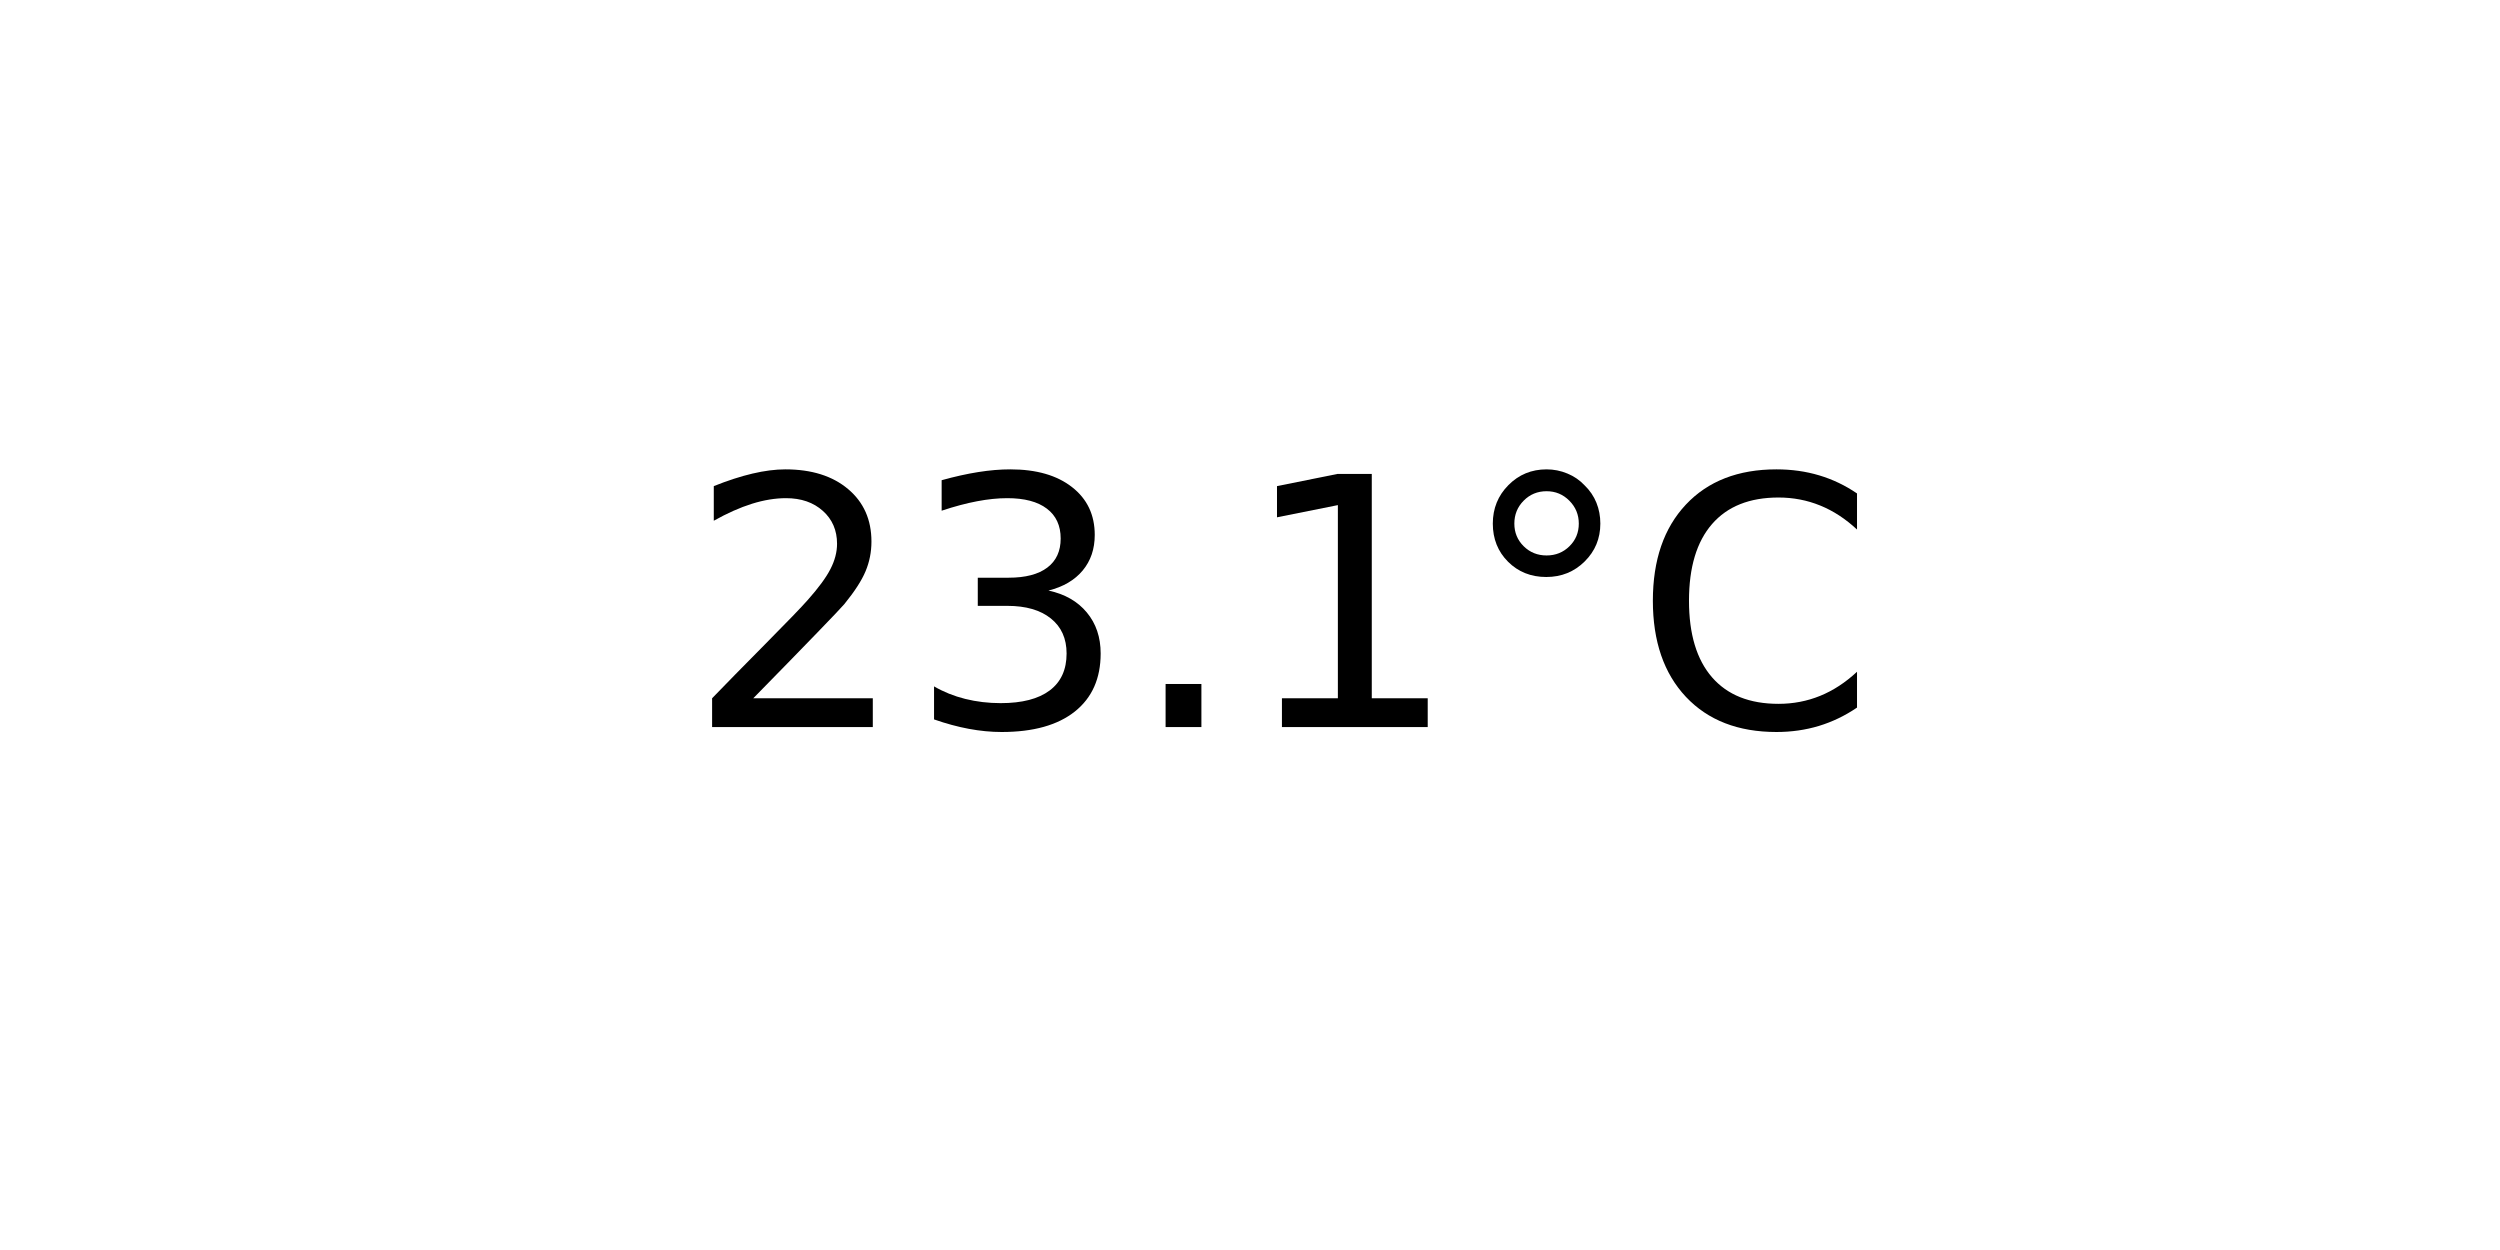
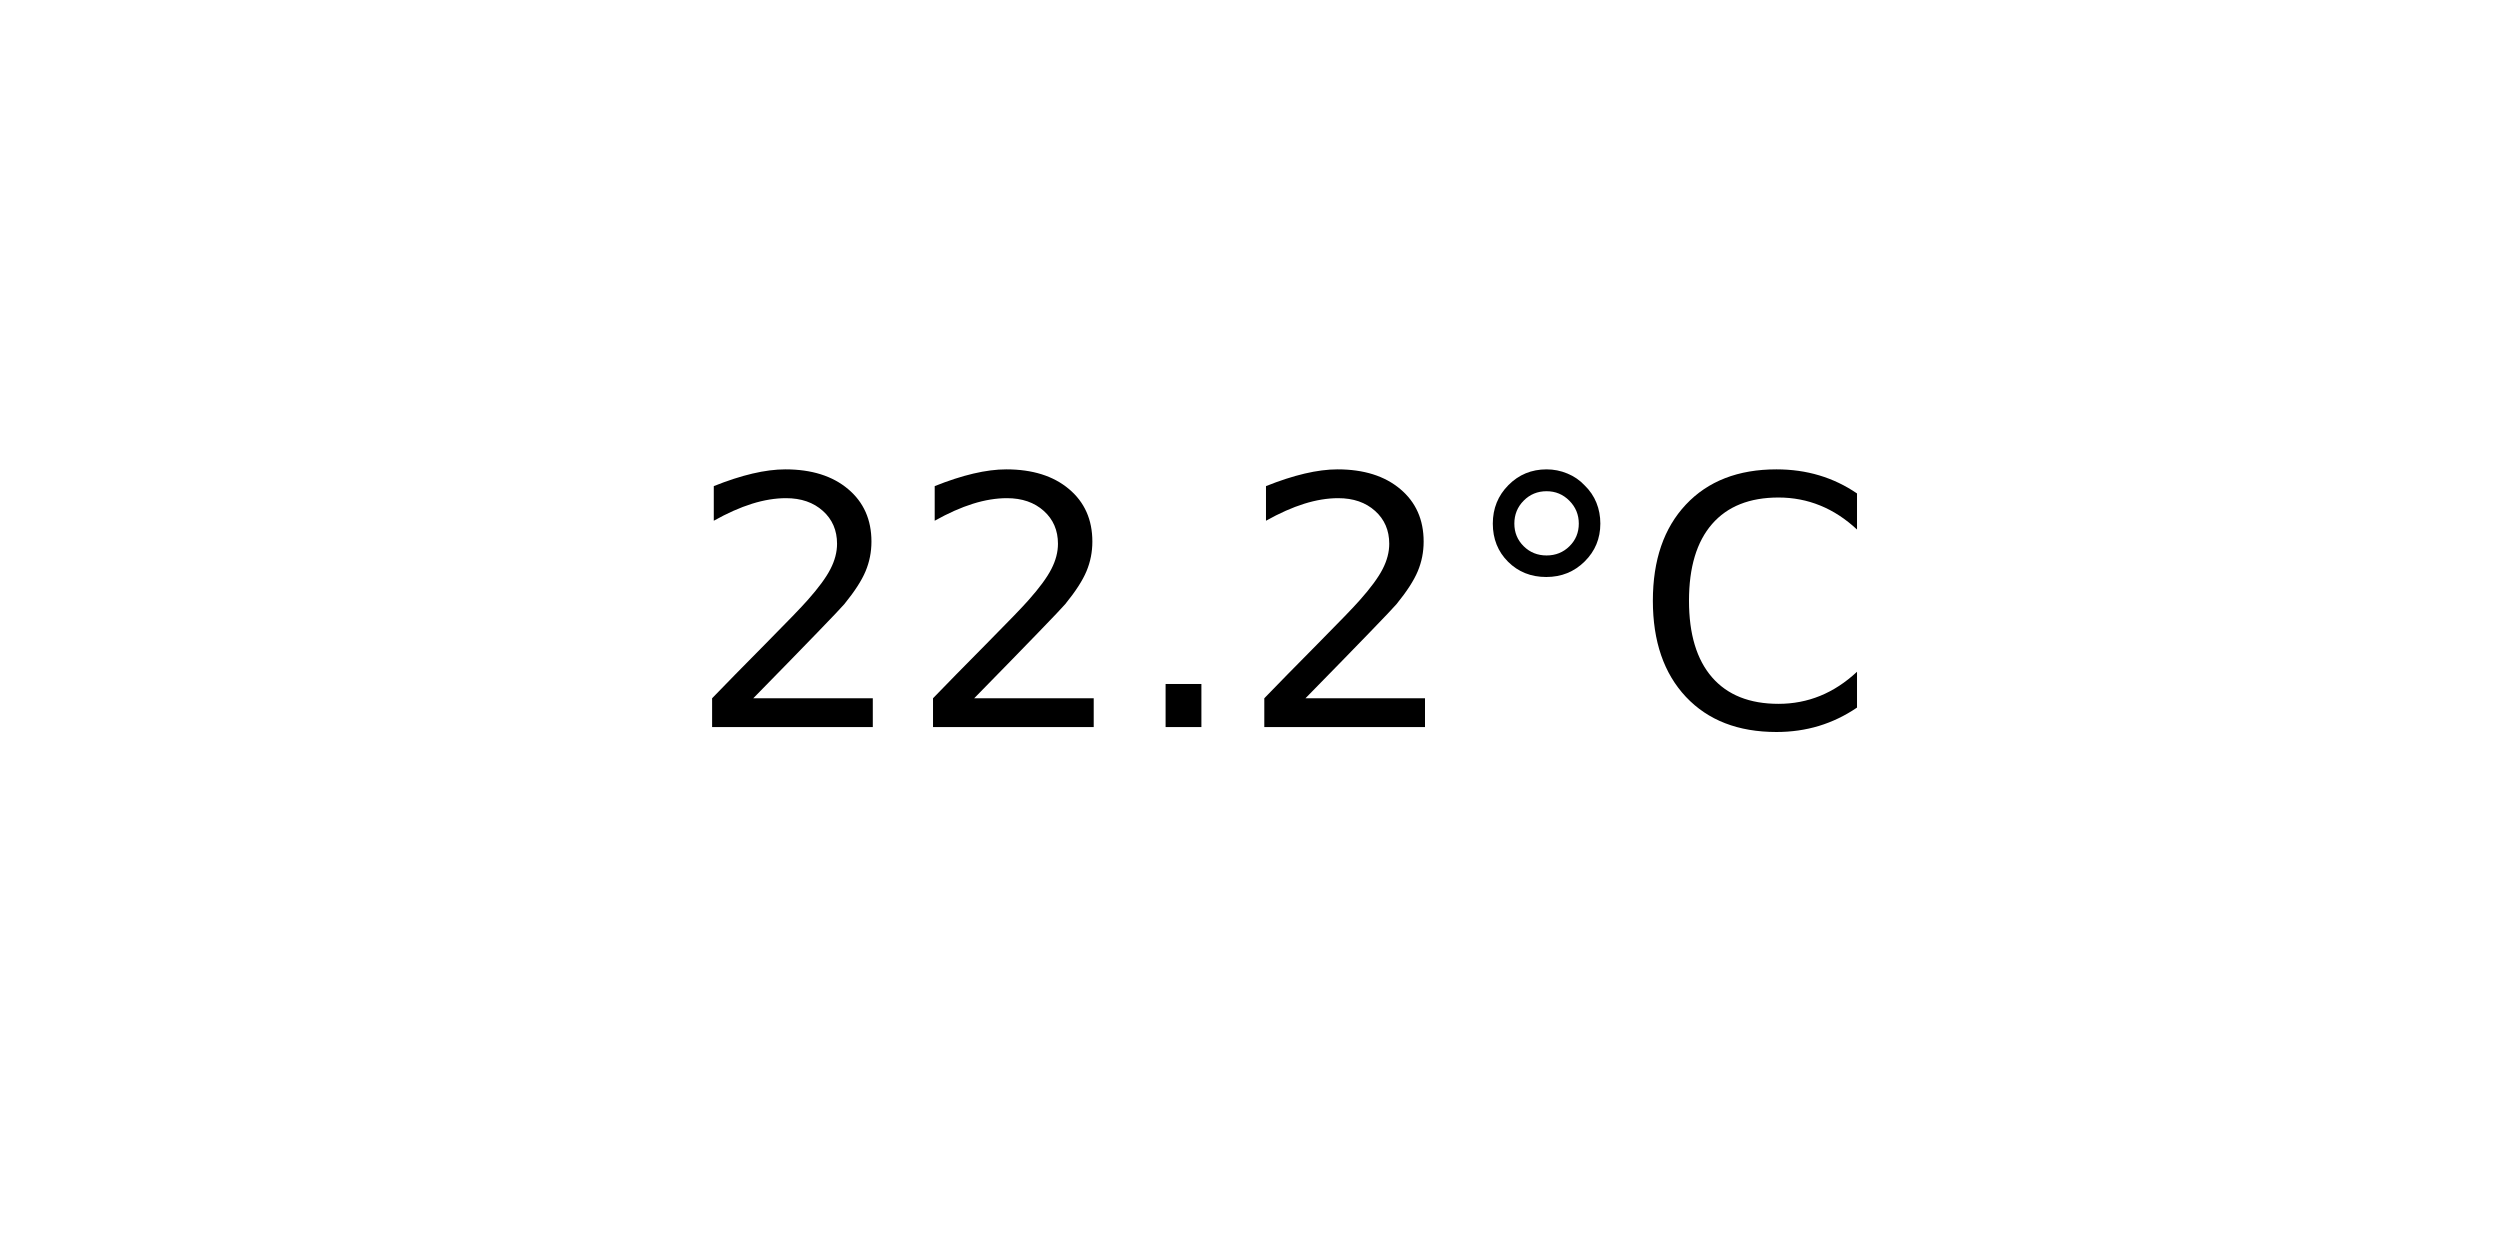
<svg xmlns="http://www.w3.org/2000/svg" xmlns:xlink="http://www.w3.org/1999/xlink" width="72pt" height="36pt" viewBox="0 0 72 36" version="1.1">
  <defs>
    <style type="text/css">*{stroke-linejoin: round; stroke-linecap: butt}</style>
  </defs>
  <g id="figure_1">
    <g id="axes_1">
      <g id="text_1">
        <g transform="translate(19.77578 20.93937) scale(0.1 -0.1)">
          <defs>
            <path id="DejaVuSans-32" d="M 1228 531  L 3431 531  L 3431 0  L 469 0  L 469 531  Q 828 903 1448 1529  Q 2069 2156 2228 2338  Q 2531 2678 2651 2914  Q 2772 3150 2772 3378  Q 2772 3750 2511 3984  Q 2250 4219 1831 4219  Q 1534 4219 1204 4116  Q 875 4013 500 3803  L 500 4441  Q 881 4594 1212 4672  Q 1544 4750 1819 4750  Q 2544 4750 2975 4387  Q 3406 4025 3406 3419  Q 3406 3131 3298 2873  Q 3191 2616 2906 2266  Q 2828 2175 2409 1742  Q 1991 1309 1228 531  z " transform="scale(0.015625)" />
-             <path id="DejaVuSans-33" d="M 2597 2516  Q 3050 2419 3304 2112  Q 3559 1806 3559 1356  Q 3559 666 3084 287  Q 2609 -91 1734 -91  Q 1441 -91 1130 -33  Q 819 25 488 141  L 488 750  Q 750 597 1062 519  Q 1375 441 1716 441  Q 2309 441 2620 675  Q 2931 909 2931 1356  Q 2931 1769 2642 2001  Q 2353 2234 1838 2234  L 1294 2234  L 1294 2753  L 1863 2753  Q 2328 2753 2575 2939  Q 2822 3125 2822 3475  Q 2822 3834 2567 4026  Q 2313 4219 1838 4219  Q 1578 4219 1281 4162  Q 984 4106 628 3988  L 628 4550  Q 988 4650 1302 4700  Q 1616 4750 1894 4750  Q 2613 4750 3031 4423  Q 3450 4097 3450 3541  Q 3450 3153 3228 2886  Q 3006 2619 2597 2516  z " transform="scale(0.015625)" />
            <path id="DejaVuSans-2e" d="M 684 794  L 1344 794  L 1344 0  L 684 0  L 684 794  z " transform="scale(0.015625)" />
-             <path id="DejaVuSans-31" d="M 794 531  L 1825 531  L 1825 4091  L 703 3866  L 703 4441  L 1819 4666  L 2450 4666  L 2450 531  L 3481 531  L 3481 0  L 794 0  L 794 531  z " transform="scale(0.015625)" />
            <path id="DejaVuSans-b0" d="M 1600 4347  Q 1350 4347 1178 4173  Q 1006 4000 1006 3750  Q 1006 3503 1178 3333  Q 1350 3163 1600 3163  Q 1850 3163 2022 3333  Q 2194 3503 2194 3750  Q 2194 3997 2020 4172  Q 1847 4347 1600 4347  z M 1600 4750  Q 1800 4750 1984 4673  Q 2169 4597 2303 4453  Q 2447 4313 2519 4134  Q 2591 3956 2591 3750  Q 2591 3338 2302 3052  Q 2013 2766 1594 2766  Q 1172 2766 890 3047  Q 609 3328 609 3750  Q 609 4169 896 4459  Q 1184 4750 1600 4750  z " transform="scale(0.015625)" />
            <path id="DejaVuSans-43" d="M 4122 4306  L 4122 3641  Q 3803 3938 3442 4084  Q 3081 4231 2675 4231  Q 1875 4231 1450 3742  Q 1025 3253 1025 2328  Q 1025 1406 1450 917  Q 1875 428 2675 428  Q 3081 428 3442 575  Q 3803 722 4122 1019  L 4122 359  Q 3791 134 3420 21  Q 3050 -91 2638 -91  Q 1578 -91 968 557  Q 359 1206 359 2328  Q 359 3453 968 4101  Q 1578 4750 2638 4750  Q 3056 4750 3426 4639  Q 3797 4528 4122 4306  z " transform="scale(0.015625)" />
          </defs>
          <use xlink:href="#DejaVuSans-32" />
-           <use xlink:href="#DejaVuSans-33" x="63.623" />
+           <use xlink:href="#DejaVuSans-32" x="63.623" />
          <use xlink:href="#DejaVuSans-2e" x="127.246" />
-           <use xlink:href="#DejaVuSans-31" x="159.033" />
+           <use xlink:href="#DejaVuSans-32" x="159.033" />
          <use xlink:href="#DejaVuSans-b0" x="222.656" />
          <use xlink:href="#DejaVuSans-43" x="272.656" />
        </g>
      </g>
    </g>
  </g>
</svg>
